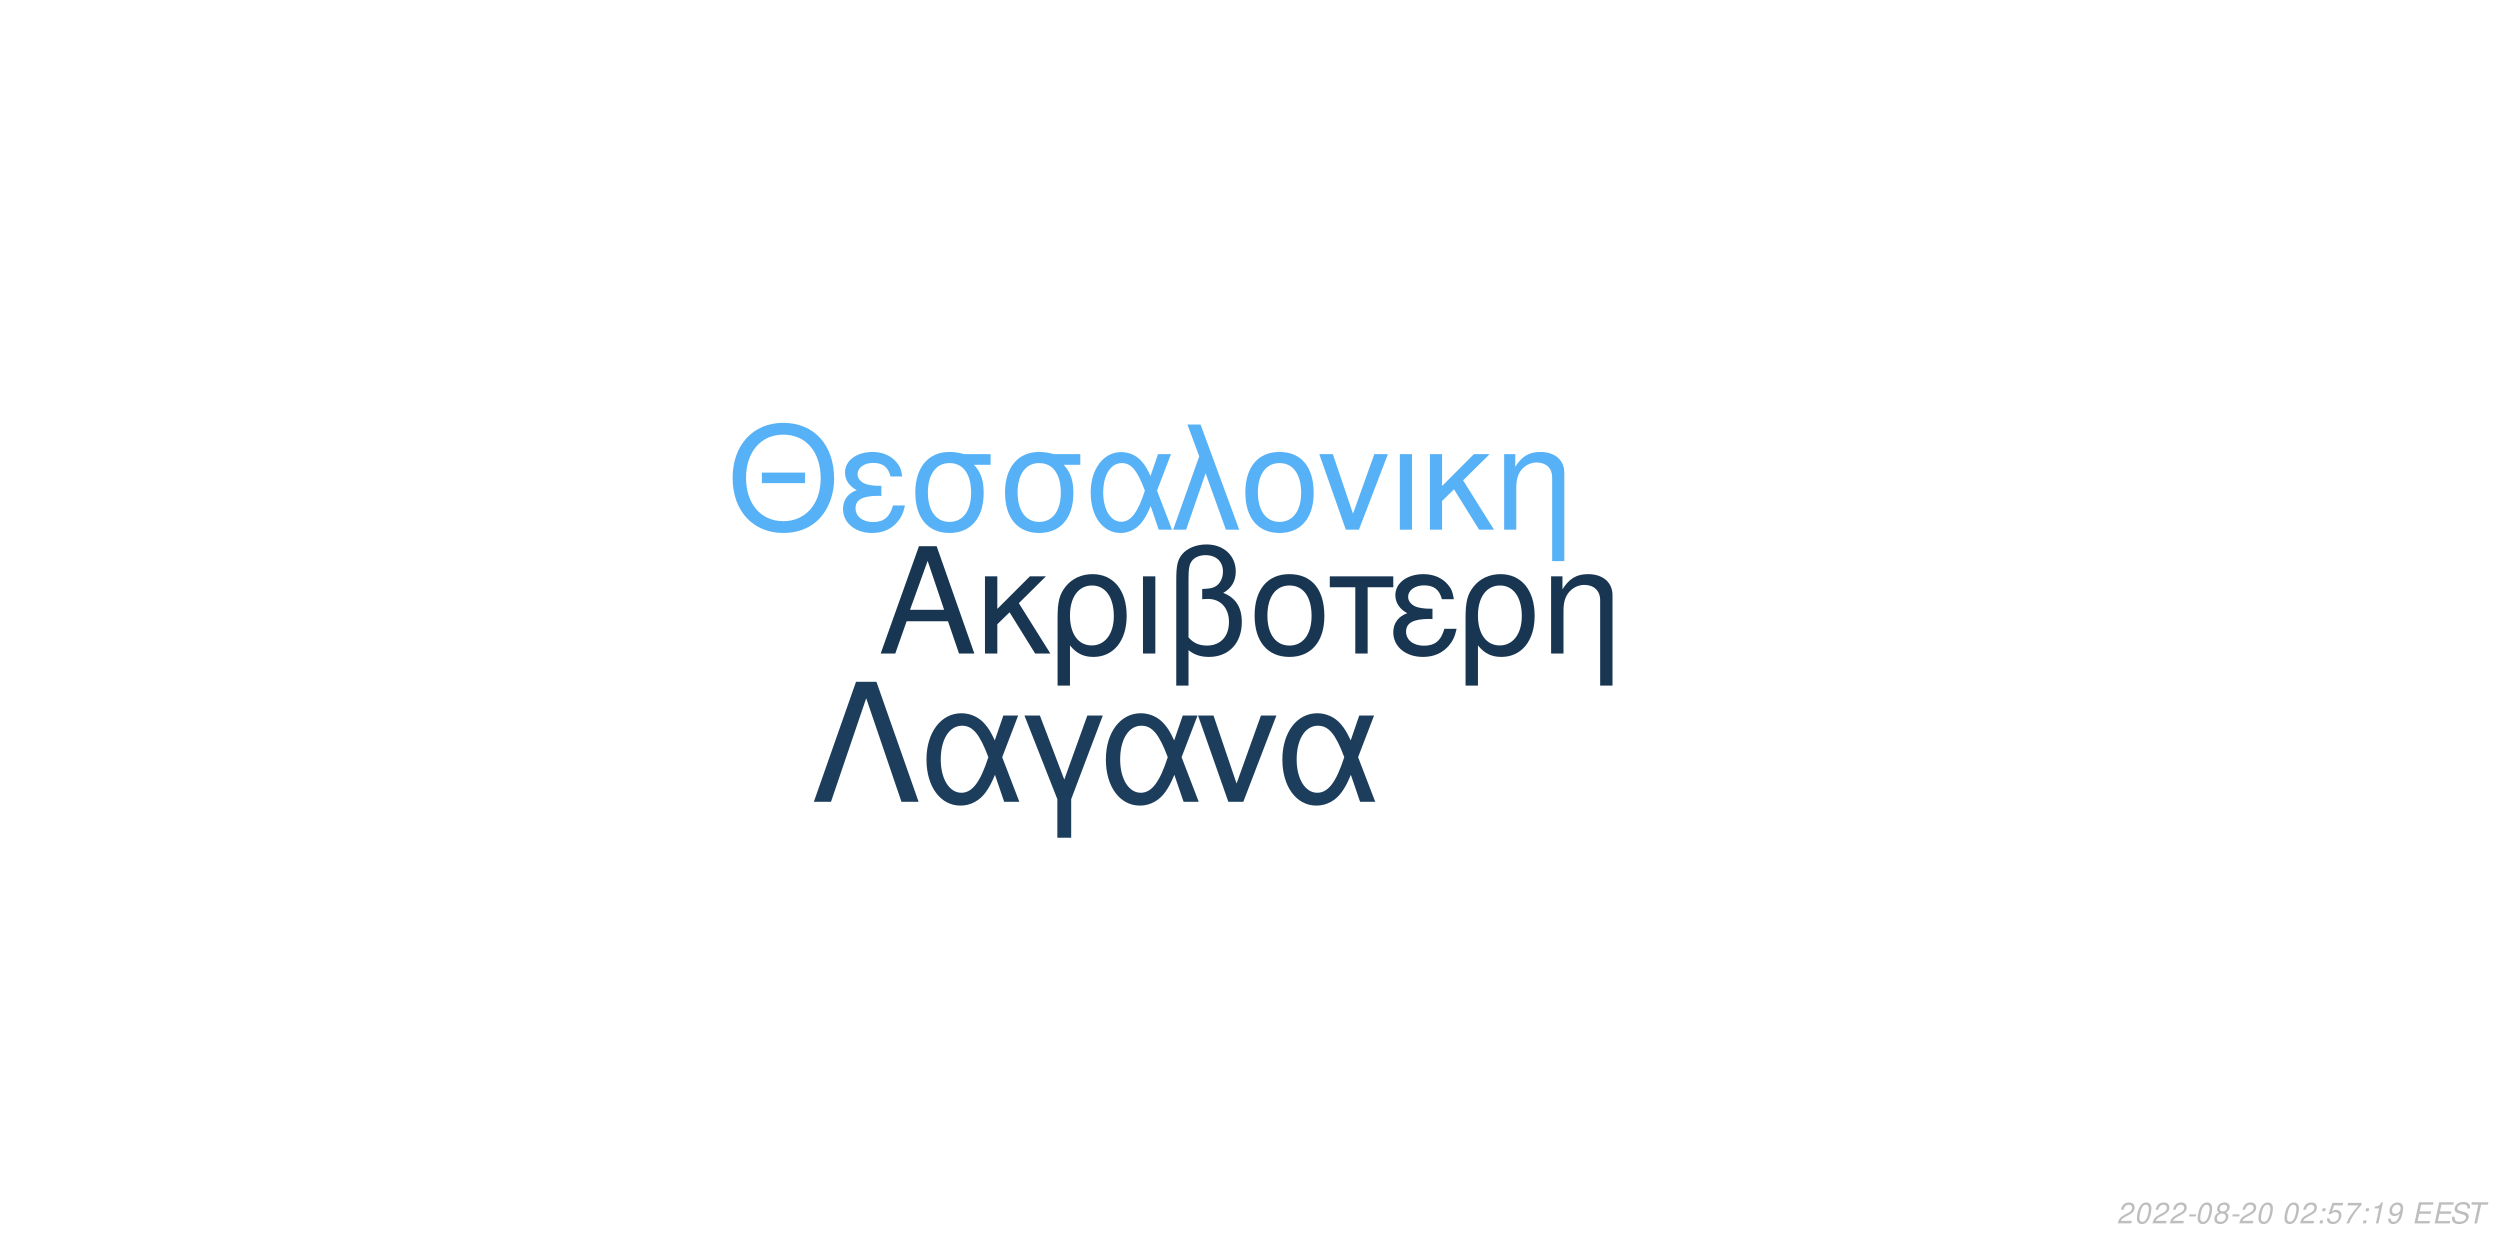
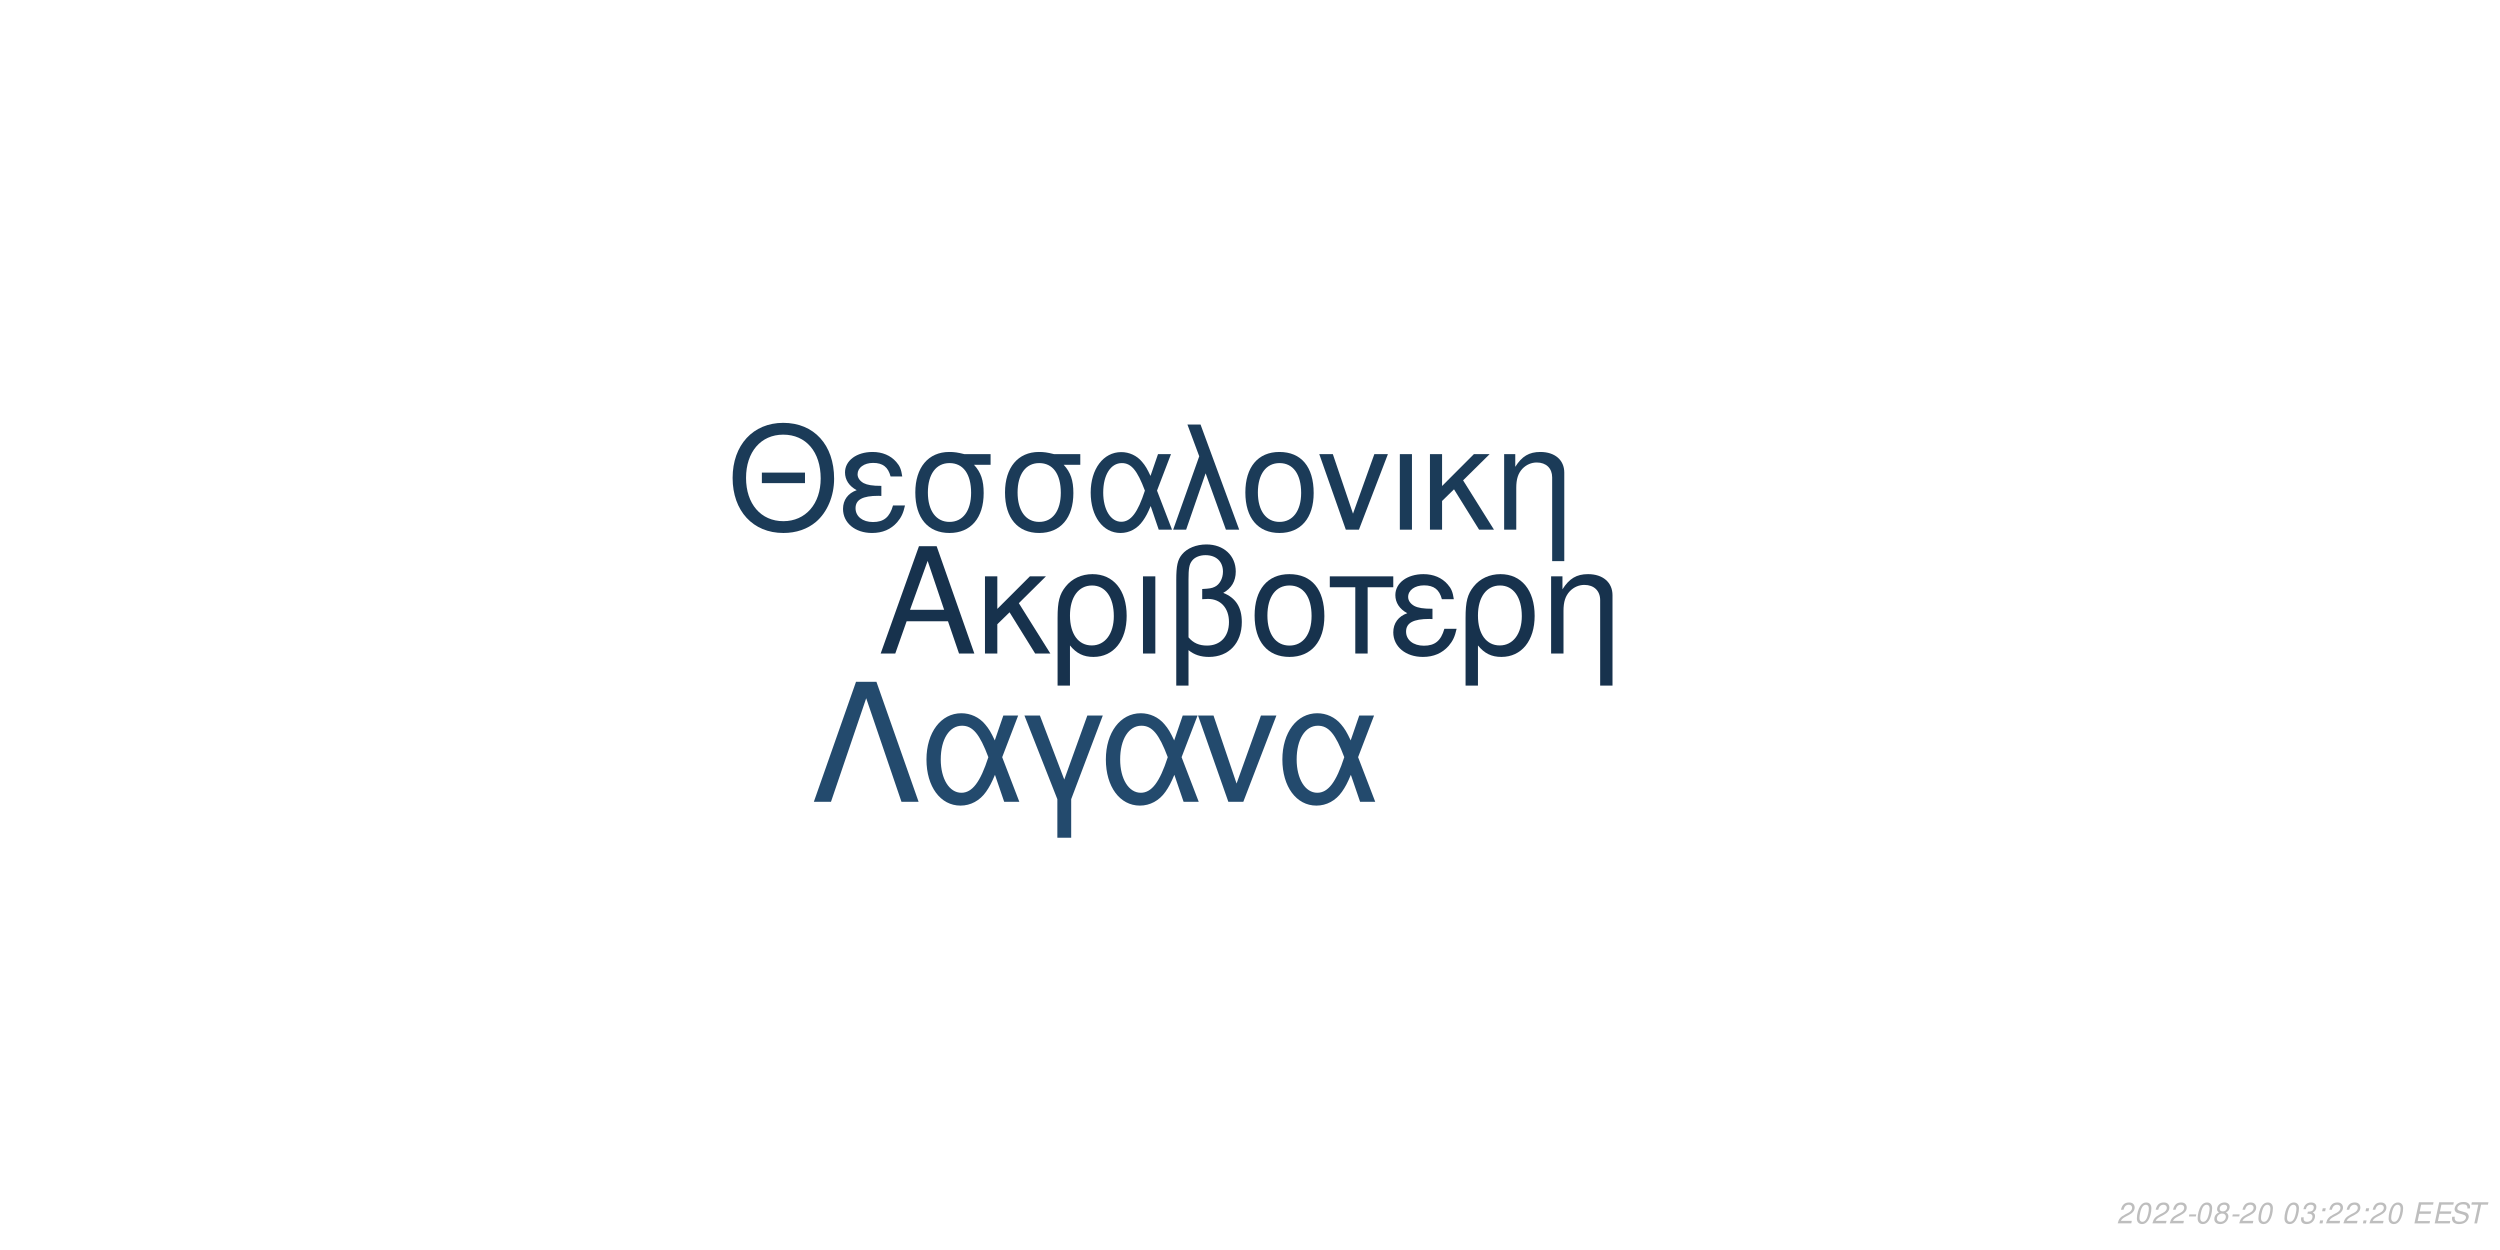
<svg xmlns="http://www.w3.org/2000/svg" xmlns:xlink="http://www.w3.org/1999/xlink" width="864pt" height="432pt" viewBox="0 0 864 432" version="1.1">
  <defs>
    <g>
      <symbol overflow="visible" id="glyph0-0">
        <path style="stroke:none;" d="" />
      </symbol>
      <symbol overflow="visible" id="glyph0-1">
        <path style="stroke:none;" d="M 24.125 -11.141 L 27.938 0 L 33.234 0 L 20.203 -37.094 L 14.094 -37.094 L 0.859 0 L 5.906 0 L 9.828 -11.141 Z M 22.797 -15.109 L 11 -15.109 L 17.094 -32.016 Z M 22.797 -15.109 " />
      </symbol>
      <symbol overflow="visible" id="glyph0-2">
        <path style="stroke:none;" d="M 7.172 -15.422 L 7.172 -26.672 L 2.906 -26.672 L 2.906 0 L 7.172 0 L 7.172 -10.125 L 11.406 -14.25 L 20.25 0 L 25.5 0 L 14.609 -17.406 L 23.969 -26.672 L 18.422 -26.672 Z M 7.172 -15.422 " />
      </symbol>
      <symbol overflow="visible" id="glyph0-3">
        <path style="stroke:none;" d="M 3 11.094 L 7.281 11.094 L 7.281 -2.797 C 9.516 -0.047 11.953 1.172 15.375 1.172 C 22.344 1.172 26.875 -4.422 26.875 -13.031 C 26.875 -21.891 22.297 -27.438 15.062 -27.438 C 11.297 -27.438 7.984 -25.906 5.797 -23.156 C 3.672 -20.516 3 -17.969 3 -12.359 Z M 14.906 -23.516 C 19.547 -23.516 22.438 -19.438 22.438 -12.922 C 22.438 -6.812 19.391 -2.797 14.812 -2.797 C 10.172 -2.797 7.281 -6.766 7.281 -13.125 C 7.281 -19.484 10.234 -23.516 14.906 -23.516 Z M 14.906 -23.516 " />
      </symbol>
      <symbol overflow="visible" id="glyph0-4">
        <path style="stroke:none;" d="M 3.516 0 L 7.781 0 L 7.781 -26.672 L 3.516 -26.672 Z M 3.516 0 " />
      </symbol>
      <symbol overflow="visible" id="glyph0-5">
        <path style="stroke:none;" d="M 4.016 11.094 L 8.25 11.094 L 8.25 -1.172 C 10.172 0.406 12.422 1.172 15.312 1.172 C 22.188 1.172 26.672 -3.609 26.672 -10.891 C 26.672 -15.984 24.578 -19.234 20.25 -20.969 C 23.109 -22.547 24.578 -25.031 24.578 -28.344 C 24.578 -33.844 20.406 -37.703 14.453 -37.703 C 10.938 -37.703 7.734 -36.391 6 -34.25 C 4.484 -32.422 4.016 -30.328 4.016 -25.391 Z M 8.25 -25.656 C 8.25 -29.359 8.5 -30.844 9.469 -32.062 C 10.375 -33.281 12.156 -34 14.094 -34 C 17.812 -34 20.156 -31.812 20.156 -28.297 C 20.156 -25.953 18.984 -23.812 17.297 -23.047 C 16.281 -22.547 15.469 -22.438 12.984 -22.297 L 12.984 -18.781 C 13.734 -18.828 14.344 -18.875 14.969 -18.875 C 19.344 -18.875 22.234 -15.719 22.234 -10.891 C 22.234 -5.906 19.281 -2.75 14.656 -2.75 C 11.953 -2.75 9.922 -3.609 8.25 -5.594 Z M 8.25 -25.656 " />
      </symbol>
      <symbol overflow="visible" id="glyph0-6">
        <path style="stroke:none;" d="M 14.094 -27.438 C 6.562 -27.438 2.094 -22.094 2.094 -13.125 C 2.094 -4.125 6.562 1.172 14.141 1.172 C 21.672 1.172 26.203 -4.172 26.203 -12.922 C 26.203 -22.188 21.828 -27.438 14.094 -27.438 Z M 14.141 -23.516 C 18.938 -23.516 21.781 -19.594 21.781 -12.984 C 21.781 -6.672 18.828 -2.75 14.141 -2.75 C 9.422 -2.75 6.516 -6.672 6.516 -13.125 C 6.516 -19.594 9.422 -23.516 14.141 -23.516 Z M 14.141 -23.516 " />
      </symbol>
      <symbol overflow="visible" id="glyph0-7">
        <path style="stroke:none;" d="M 7.891 0 L 12.156 0 L 12.156 -22.906 L 21.016 -22.906 L 21.016 -26.672 L -0.922 -26.672 L -0.922 -22.906 L 7.891 -22.906 Z M 7.891 0 " />
      </symbol>
      <symbol overflow="visible" id="glyph0-8">
        <path style="stroke:none;" d="M 14.562 -15.469 C 11.344 -15.469 9.562 -15.781 8.297 -16.438 C 6.922 -17.203 6.156 -18.328 6.156 -19.547 C 6.156 -21.891 8.453 -23.562 11.656 -23.562 C 15.062 -23.562 16.953 -22.094 17.812 -18.781 L 21.938 -18.781 C 21.578 -21.266 21.062 -22.5 19.797 -23.922 C 17.812 -26.203 14.906 -27.438 11.453 -27.438 C 5.797 -27.438 1.734 -24.375 1.734 -20.203 C 1.734 -17.609 3.156 -15.375 5.859 -13.938 C 2.797 -12.875 1.016 -10.484 1.016 -7.328 C 1.016 -2.391 5.297 1.172 11.25 1.172 C 14.969 1.172 17.906 -0.109 20.156 -2.641 C 21.578 -4.328 22.297 -5.797 22.906 -8.547 L 18.672 -8.547 C 17.5 -4.422 15.422 -2.703 11.609 -2.703 C 7.938 -2.703 5.438 -4.688 5.438 -7.578 C 5.438 -10.578 7.938 -11.953 13.484 -11.953 C 13.641 -11.953 14.094 -11.953 14.562 -11.906 Z M 14.562 -15.469 " />
      </symbol>
      <symbol overflow="visible" id="glyph0-9">
        <path style="stroke:none;" d="M 3.562 -26.672 L 3.562 0 L 7.844 0 L 7.844 -14.703 C 7.844 -17.906 8.5 -19.891 10.031 -21.531 C 11.406 -22.953 13.188 -23.719 15.062 -23.719 C 18.375 -23.719 20.516 -21.672 20.516 -18.469 L 20.516 11.094 L 24.781 11.094 L 24.781 -20.156 C 24.781 -24.578 21.469 -27.438 16.328 -27.438 C 12.359 -27.438 9.828 -25.906 7.484 -22.188 L 7.484 -26.672 Z M 3.562 -26.672 " />
      </symbol>
      <symbol overflow="visible" id="glyph1-0">
        <path style="stroke:none;" d="" />
      </symbol>
      <symbol overflow="visible" id="glyph1-1">
        <path style="stroke:none;" d="M 26.859 -19.734 L 11.953 -19.734 L 11.953 -16.094 L 26.859 -16.094 Z M 19.328 -36.922 C 8.922 -36.922 1.844 -29.25 1.844 -17.891 C 1.844 -6.484 8.875 1.141 19.391 1.141 C 23.812 1.141 27.703 -0.203 30.641 -2.688 C 34.578 -6.031 36.922 -11.656 36.922 -17.594 C 36.922 -29.297 30 -36.922 19.328 -36.922 Z M 19.328 -32.844 C 27.203 -32.844 32.281 -26.906 32.281 -17.688 C 32.281 -8.922 27.062 -2.938 19.391 -2.938 C 11.609 -2.938 6.484 -8.922 6.484 -17.891 C 6.484 -26.859 11.609 -32.844 19.328 -32.844 Z M 19.328 -32.844 " />
      </symbol>
      <symbol overflow="visible" id="glyph1-2">
        <path style="stroke:none;" d="M 14.25 -15.141 C 11.109 -15.141 9.375 -15.453 8.125 -16.094 C 6.781 -16.844 6.031 -17.938 6.031 -19.141 C 6.031 -21.422 8.266 -23.078 11.406 -23.078 C 14.75 -23.078 16.594 -21.625 17.438 -18.391 L 21.469 -18.391 C 21.125 -20.828 20.625 -22.031 19.391 -23.422 C 17.438 -25.656 14.594 -26.859 11.219 -26.859 C 5.688 -26.859 1.688 -23.875 1.688 -19.781 C 1.688 -17.234 3.094 -15.047 5.734 -13.656 C 2.734 -12.609 1 -10.266 1 -7.172 C 1 -2.344 5.188 1.141 11.016 1.141 C 14.656 1.141 17.547 -0.094 19.734 -2.594 C 21.125 -4.234 21.828 -5.688 22.422 -8.375 L 18.281 -8.375 C 17.141 -4.328 15.094 -2.641 11.359 -2.641 C 7.766 -2.641 5.328 -4.578 5.328 -7.422 C 5.328 -10.359 7.766 -11.703 13.203 -11.703 C 13.359 -11.703 13.797 -11.703 14.25 -11.656 Z M 14.25 -15.141 " />
      </symbol>
      <symbol overflow="visible" id="glyph1-3">
        <path style="stroke:none;" d="M 29 -26.109 L 19.938 -26.109 C 17.594 -26.703 16.438 -26.859 14.703 -26.859 C 7.469 -26.859 2.984 -21.469 2.984 -12.859 C 2.984 -4.031 7.375 1.141 14.797 1.141 C 22.172 1.141 26.609 -4.078 26.609 -12.656 C 26.609 -17.047 25.656 -19.828 23.266 -22.422 L 29 -22.422 Z M 14.797 -23.016 C 19.531 -23.016 22.266 -19.234 22.266 -12.75 C 22.266 -6.531 19.438 -2.688 14.797 -2.688 C 10.172 -2.688 7.328 -6.531 7.328 -12.859 C 7.328 -19.188 10.172 -23.016 14.797 -23.016 Z M 14.797 -23.016 " />
      </symbol>
      <symbol overflow="visible" id="glyph1-4">
        <path style="stroke:none;" d="M 29.344 -26.109 L 24.859 -26.109 L 22.266 -18.578 C 21.125 -21.031 20.484 -22.125 19.328 -23.469 C 17.547 -25.609 14.906 -26.812 12.156 -26.812 C 5.984 -26.812 1.594 -20.984 1.594 -12.812 C 1.594 -4.578 5.828 1.141 11.906 1.141 C 14.953 1.141 17.734 -0.344 19.625 -3.047 C 20.672 -4.531 21.281 -5.688 22.328 -8.172 L 25.109 0 L 29.703 0 L 24.516 -13.5 Z M 20.328 -13.5 C 17.891 -5.922 15.453 -2.734 12.156 -2.734 C 8.516 -2.734 5.922 -6.922 5.922 -12.812 C 5.922 -18.938 8.516 -23.016 12.359 -23.016 C 15.594 -23.016 17.688 -20.531 20.328 -13.5 Z M 20.328 -13.5 " />
      </symbol>
      <symbol overflow="visible" id="glyph1-5">
        <path style="stroke:none;" d="M 1.094 0 L 5.578 0 L 12.312 -19.484 L 19.328 0 L 23.922 0 L 10.562 -36.328 L 6.031 -36.328 L 10.109 -25.359 Z M 1.094 0 " />
      </symbol>
      <symbol overflow="visible" id="glyph1-6">
        <path style="stroke:none;" d="M 13.797 -26.859 C 6.422 -26.859 2.047 -21.625 2.047 -12.859 C 2.047 -4.031 6.422 1.141 13.859 1.141 C 21.234 1.141 25.656 -4.078 25.656 -12.656 C 25.656 -21.719 21.375 -26.859 13.797 -26.859 Z M 13.859 -23.016 C 18.531 -23.016 21.328 -19.188 21.328 -12.703 C 21.328 -6.531 18.438 -2.688 13.859 -2.688 C 9.219 -2.688 6.375 -6.531 6.375 -12.859 C 6.375 -19.188 9.219 -23.016 13.859 -23.016 Z M 13.859 -23.016 " />
      </symbol>
      <symbol overflow="visible" id="glyph1-7">
        <path style="stroke:none;" d="M 14.297 0 L 24.312 -26.109 L 19.625 -26.109 L 12.25 -5.531 L 5.281 -26.109 L 0.594 -26.109 L 9.766 0 Z M 14.297 0 " />
      </symbol>
      <symbol overflow="visible" id="glyph1-8">
        <path style="stroke:none;" d="M 3.438 0 L 7.625 0 L 7.625 -26.109 L 3.438 -26.109 Z M 3.438 0 " />
      </symbol>
      <symbol overflow="visible" id="glyph1-9">
        <path style="stroke:none;" d="M 7.031 -15.094 L 7.031 -26.109 L 2.844 -26.109 L 2.844 0 L 7.031 0 L 7.031 -9.922 L 11.156 -13.953 L 19.828 0 L 24.969 0 L 14.297 -17.047 L 23.469 -26.109 L 18.031 -26.109 Z M 7.031 -15.094 " />
      </symbol>
      <symbol overflow="visible" id="glyph1-10">
        <path style="stroke:none;" d="M 3.484 -26.109 L 3.484 0 L 7.672 0 L 7.672 -14.406 C 7.672 -17.547 8.328 -19.484 9.812 -21.078 C 11.156 -22.469 12.906 -23.219 14.75 -23.219 C 17.984 -23.219 20.078 -21.234 20.078 -18.094 L 20.078 10.859 L 24.266 10.859 L 24.266 -19.734 C 24.266 -24.062 21.031 -26.859 16 -26.859 C 12.109 -26.859 9.609 -25.359 7.328 -21.719 L 7.328 -26.109 Z M 3.484 -26.109 " />
      </symbol>
      <symbol overflow="visible" id="glyph2-0">
        <path style="stroke:none;" d="" />
      </symbol>
      <symbol overflow="visible" id="glyph2-1">
        <path style="stroke:none;" d="M 22.531 -41.484 L 15.484 -41.484 L 0.906 0 L 6.828 0 L 19 -35.797 L 31.188 0 L 37.109 0 Z M 22.531 -41.484 " />
      </symbol>
      <symbol overflow="visible" id="glyph2-2">
        <path style="stroke:none;" d="M 33.516 -29.812 L 28.391 -29.812 L 25.438 -21.219 C 24.125 -24.016 23.391 -25.266 22.078 -26.797 C 20.031 -29.25 17.016 -30.609 13.891 -30.609 C 6.828 -30.609 1.828 -23.953 1.828 -14.625 C 1.828 -5.234 6.656 1.312 13.594 1.312 C 17.078 1.312 20.266 -0.391 22.422 -3.469 C 23.609 -5.172 24.297 -6.484 25.5 -9.328 L 28.688 0 L 33.922 0 L 28 -15.422 Z M 23.219 -15.422 C 20.422 -6.766 17.641 -3.125 13.891 -3.125 C 9.734 -3.125 6.766 -7.906 6.766 -14.625 C 6.766 -21.625 9.734 -26.297 14.109 -26.297 C 17.812 -26.297 20.203 -23.453 23.219 -15.422 Z M 23.219 -15.422 " />
      </symbol>
      <symbol overflow="visible" id="glyph2-3">
        <path style="stroke:none;" d="M 12.062 12.406 L 16.844 12.406 L 16.844 -0.906 L 27.766 -29.812 L 22.422 -29.812 L 14.453 -7.688 L 6.031 -29.812 L 0.688 -29.812 L 12.062 -0.906 Z M 12.062 12.406 " />
      </symbol>
      <symbol overflow="visible" id="glyph2-4">
        <path style="stroke:none;" d="M 16.328 0 L 27.766 -29.812 L 22.422 -29.812 L 14 -6.312 L 6.031 -29.812 L 0.688 -29.812 L 11.156 0 Z M 16.328 0 " />
      </symbol>
      <symbol overflow="visible" id="glyph3-0">
        <path style="stroke:none;" d="" />
      </symbol>
      <symbol overflow="visible" id="glyph3-1">
        <path style="stroke:none;" d="M 5.234 -0.875 L 1.469 -0.875 C 1.641 -1.375 2.203 -1.891 3.109 -2.344 L 4.234 -2.938 C 5.562 -3.625 6.219 -4.469 6.219 -5.484 C 6.219 -5.938 6.062 -6.359 5.797 -6.656 C 5.469 -7.047 4.984 -7.234 4.312 -7.234 C 2.766 -7.234 1.891 -6.453 1.484 -4.734 L 2.375 -4.734 C 2.484 -5.188 2.609 -5.484 2.797 -5.75 C 3.094 -6.203 3.609 -6.453 4.188 -6.453 C 4.891 -6.453 5.344 -6.031 5.344 -5.375 C 5.344 -4.703 4.859 -4.094 4.016 -3.656 L 2.984 -3.125 C 1.234 -2.188 0.797 -1.656 0.344 -0.016 L 5.047 -0.016 Z M 5.234 -0.875 " />
      </symbol>
      <symbol overflow="visible" id="glyph3-2">
        <path style="stroke:none;" d="M 4.203 -7.234 C 3.375 -7.234 2.688 -6.812 2.125 -5.984 C 1.484 -5.047 0.984 -3.188 0.984 -1.734 C 0.984 -1.109 1.172 -0.562 1.484 -0.266 C 1.797 0.047 2.281 0.234 2.766 0.234 C 3.625 0.234 4.281 -0.156 4.859 -1.016 C 5.516 -1.953 6 -3.797 6 -5.266 C 6 -6.5 5.328 -7.234 4.203 -7.234 Z M 4.094 -6.453 C 4.734 -6.453 5.125 -5.984 5.125 -5.156 C 5.125 -4.203 4.781 -2.625 4.406 -1.812 C 3.984 -0.938 3.516 -0.547 2.875 -0.547 C 2.25 -0.547 1.875 -1.031 1.875 -1.828 C 1.875 -2.797 2.203 -4.344 2.594 -5.203 C 2.984 -6.047 3.453 -6.453 4.094 -6.453 Z M 4.094 -6.453 " />
      </symbol>
      <symbol overflow="visible" id="glyph3-3">
        <path style="stroke:none;" d="M 3.516 -3.125 L 1.125 -3.125 L 0.969 -2.406 L 3.359 -2.406 Z M 3.516 -3.125 " />
      </symbol>
      <symbol overflow="visible" id="glyph3-4">
        <path style="stroke:none;" d="M 4.766 -3.797 C 5.078 -3.969 5.234 -4.078 5.438 -4.234 C 5.812 -4.594 6.062 -5.172 6.062 -5.734 C 6.062 -6.625 5.344 -7.234 4.266 -7.234 C 2.812 -7.234 1.703 -6.219 1.703 -4.875 C 1.703 -4.406 1.875 -4.125 2.359 -3.812 C 1.297 -3.312 0.75 -2.516 0.75 -1.469 C 0.75 -0.438 1.547 0.234 2.812 0.234 C 3.656 0.234 4.359 -0.094 4.938 -0.734 C 5.359 -1.234 5.609 -1.859 5.609 -2.438 C 5.609 -3.047 5.312 -3.516 4.766 -3.797 Z M 4.109 -6.453 C 4.797 -6.453 5.188 -6.125 5.188 -5.578 C 5.188 -5.266 5.062 -4.922 4.859 -4.672 C 4.562 -4.312 4.188 -4.156 3.656 -4.156 C 2.984 -4.156 2.594 -4.453 2.594 -4.984 C 2.594 -5.859 3.203 -6.453 4.109 -6.453 Z M 3.453 -3.406 C 4.234 -3.406 4.734 -2.984 4.734 -2.312 C 4.734 -1.312 3.922 -0.547 2.875 -0.547 C 2.125 -0.547 1.625 -0.969 1.625 -1.625 C 1.625 -2.609 2.438 -3.406 3.453 -3.406 Z M 3.453 -3.406 " />
      </symbol>
      <symbol overflow="visible" id="glyph3-5">
        <path style="stroke:none;" d="" />
      </symbol>
      <symbol overflow="visible" id="glyph3-6">
+         <path style="stroke:none;" d="M 2.922 -3.312 C 3.125 -3.344 3.234 -3.344 3.375 -3.344 C 4.203 -3.344 4.688 -3 4.688 -2.406 C 4.688 -1.312 3.906 -0.547 2.781 -0.547 C 2.047 -0.547 1.594 -0.938 1.594 -1.562 C 1.594 -1.719 1.609 -1.844 1.656 -2.094 L 0.766 -2.094 C 0.734 -1.797 0.719 -1.641 0.719 -1.469 C 0.719 -0.375 1.406 0.234 2.641 0.234 C 3.547 0.234 4.297 -0.078 4.812 -0.656 C 5.266 -1.156 5.562 -1.875 5.562 -2.547 C 5.562 -3.125 5.344 -3.453 4.797 -3.734 C 5.641 -4.234 6.016 -4.844 6.016 -5.734 C 6.016 -6.656 5.312 -7.234 4.203 -7.234 C 3.375 -7.234 2.672 -6.938 2.188 -6.375 C 1.891 -6.031 1.703 -5.641 1.516 -4.906 L 2.391 -4.906 C 2.5 -5.359 2.594 -5.594 2.734 -5.812 C 3.047 -6.234 3.516 -6.453 4.078 -6.453 C 4.734 -6.453 5.141 -6.125 5.141 -5.578 C 5.141 -5.188 5.016 -4.797 4.797 -4.547 C 4.516 -4.234 4 -4.062 3.266 -4.062 L 3.078 -4.062 Z M 2.922 -3.312 " />
+       </symbol>
+       <symbol overflow="visible" id="glyph3-7">
        <path style="stroke:none;" d="M 2.359 -1.031 L 1.312 -1.031 L 1.094 0 L 2.141 0 Z M 3.266 -5.234 L 2.219 -5.234 L 2 -4.203 L 3.047 -4.203 Z M 3.266 -5.234 " />
      </symbol>
-       <symbol overflow="visible" id="glyph3-7">
-         <path style="stroke:none;" d="M 6.297 -7.094 L 2.594 -7.094 L 1.234 -3.234 L 2.047 -3.234 C 2.656 -3.766 2.938 -3.906 3.531 -3.906 C 4.328 -3.906 4.797 -3.453 4.797 -2.688 C 4.797 -1.438 3.969 -0.547 2.828 -0.547 C 2.031 -0.547 1.609 -0.938 1.578 -1.734 L 0.703 -1.734 L 0.703 -1.516 C 0.703 -0.938 0.844 -0.547 1.188 -0.266 C 1.562 0.062 2.078 0.234 2.703 0.234 C 3.656 0.234 4.391 -0.156 4.984 -0.922 C 5.422 -1.5 5.672 -2.234 5.672 -2.953 C 5.672 -4 4.938 -4.672 3.812 -4.672 C 3.328 -4.672 2.906 -4.547 2.406 -4.234 L 3.109 -6.219 L 6.109 -6.219 Z M 6.297 -7.094 " />
-       </symbol>
      <symbol overflow="visible" id="glyph3-8">
-         <path style="stroke:none;" d="M 6.703 -7.094 L 1.953 -7.094 L 1.766 -6.219 L 5.594 -6.219 C 3.344 -3.688 2.266 -2.109 1.375 0 L 2.344 0 C 3.031 -1.906 4.828 -4.594 6.547 -6.281 Z M 6.703 -7.094 " />
+         <path style="stroke:none;" d="M 2.547 -3.312 L 6.5 -3.312 L 6.688 -4.141 L 2.719 -4.141 L 3.219 -6.469 L 7.344 -6.469 L 7.516 -7.297 L 2.453 -7.297 L 0.906 0 L 6.125 0 L 6.297 -0.812 L 2.016 -0.812 Z M 2.547 -3.312 " />
      </symbol>
      <symbol overflow="visible" id="glyph3-9">
-         <path style="stroke:none;" d="M 3.703 -5.188 L 2.594 0 L 3.469 0 L 5.016 -7.234 L 4.438 -7.234 C 3.906 -6.156 3.688 -6.016 2.234 -5.812 L 2.109 -5.188 Z M 3.703 -5.188 " />
+         <path style="stroke:none;" d="M 7.062 -5.156 C 7.125 -5.438 7.141 -5.562 7.141 -5.703 C 7.141 -6.156 6.938 -6.594 6.594 -6.891 C 6.188 -7.25 5.656 -7.406 4.875 -7.406 C 3.844 -7.406 3.047 -7.125 2.5 -6.562 C 2.094 -6.141 1.781 -5.438 1.781 -4.922 C 1.781 -4.297 2.219 -3.766 2.891 -3.562 L 4.594 -3.094 C 5.406 -2.859 5.734 -2.578 5.734 -2.094 C 5.734 -1.781 5.547 -1.406 5.266 -1.141 C 4.844 -0.766 4.266 -0.578 3.453 -0.578 C 2.328 -0.578 1.812 -0.984 1.812 -1.906 C 1.812 -2.047 1.812 -2.125 1.844 -2.312 L 0.984 -2.312 C 0.906 -2.062 0.891 -1.906 0.891 -1.688 C 0.891 -0.484 1.797 0.234 3.297 0.234 C 4.359 0.234 5.234 -0.062 5.812 -0.609 C 6.344 -1.078 6.688 -1.797 6.688 -2.375 C 6.688 -2.641 6.609 -2.906 6.453 -3.156 C 6.234 -3.5 5.938 -3.703 5.469 -3.828 L 3.75 -4.312 C 2.984 -4.547 2.734 -4.734 2.734 -5.188 C 2.734 -5.547 2.875 -5.844 3.188 -6.109 C 3.547 -6.438 4.031 -6.594 4.703 -6.594 C 5.266 -6.594 5.688 -6.484 5.906 -6.297 C 6.094 -6.125 6.219 -5.797 6.219 -5.516 C 6.219 -5.422 6.203 -5.344 6.188 -5.156 Z M 7.062 -5.156 " />
      </symbol>
      <symbol overflow="visible" id="glyph3-10">
-         <path style="stroke:none;" d="M 0.844 -1.656 C 0.844 -1.547 0.844 -1.438 0.844 -1.375 C 0.844 -0.406 1.531 0.234 2.578 0.234 C 3.203 0.234 3.766 0.016 4.297 -0.438 C 4.938 -1 5.312 -1.656 5.594 -2.719 C 5.844 -3.672 6.016 -4.766 6.016 -5.375 C 6.016 -5.844 5.844 -6.328 5.547 -6.656 C 5.203 -7.031 4.703 -7.234 4.062 -7.234 C 2.516 -7.234 1.297 -5.938 1.297 -4.266 C 1.297 -3.203 1.984 -2.547 3.047 -2.547 C 3.484 -2.547 3.953 -2.672 4.281 -2.891 C 4.406 -2.984 4.547 -3.078 4.828 -3.344 C 4.438 -1.484 3.703 -0.547 2.703 -0.547 C 2.109 -0.547 1.719 -0.938 1.719 -1.547 L 1.719 -1.656 Z M 3.953 -6.453 C 4.625 -6.453 5.141 -5.953 5.141 -5.281 C 5.141 -4.188 4.312 -3.312 3.297 -3.312 C 2.594 -3.312 2.172 -3.734 2.172 -4.453 C 2.172 -5.562 2.984 -6.453 3.953 -6.453 Z M 3.953 -6.453 " />
-       </symbol>
-       <symbol overflow="visible" id="glyph3-11">
-         <path style="stroke:none;" d="M 2.547 -3.312 L 6.5 -3.312 L 6.688 -4.141 L 2.719 -4.141 L 3.219 -6.469 L 7.344 -6.469 L 7.516 -7.297 L 2.453 -7.297 L 0.906 0 L 6.125 0 L 6.297 -0.812 L 2.016 -0.812 Z M 2.547 -3.312 " />
-       </symbol>
-       <symbol overflow="visible" id="glyph3-12">
-         <path style="stroke:none;" d="M 7.062 -5.156 C 7.125 -5.438 7.141 -5.562 7.141 -5.703 C 7.141 -6.156 6.938 -6.594 6.594 -6.891 C 6.188 -7.25 5.656 -7.406 4.875 -7.406 C 3.844 -7.406 3.047 -7.125 2.5 -6.562 C 2.094 -6.141 1.781 -5.438 1.781 -4.922 C 1.781 -4.297 2.219 -3.766 2.891 -3.562 L 4.594 -3.094 C 5.406 -2.859 5.734 -2.578 5.734 -2.094 C 5.734 -1.781 5.547 -1.406 5.266 -1.141 C 4.844 -0.766 4.266 -0.578 3.453 -0.578 C 2.328 -0.578 1.812 -0.984 1.812 -1.906 C 1.812 -2.047 1.812 -2.125 1.844 -2.312 L 0.984 -2.312 C 0.906 -2.062 0.891 -1.906 0.891 -1.688 C 0.891 -0.484 1.797 0.234 3.297 0.234 C 4.359 0.234 5.234 -0.062 5.812 -0.609 C 6.344 -1.078 6.688 -1.797 6.688 -2.375 C 6.688 -2.641 6.609 -2.906 6.453 -3.156 C 6.234 -3.5 5.938 -3.703 5.469 -3.828 L 3.75 -4.312 C 2.984 -4.547 2.734 -4.734 2.734 -5.188 C 2.734 -5.547 2.875 -5.844 3.188 -6.109 C 3.547 -6.438 4.031 -6.594 4.703 -6.594 C 5.266 -6.594 5.688 -6.484 5.906 -6.297 C 6.094 -6.125 6.219 -5.797 6.219 -5.516 C 6.219 -5.422 6.203 -5.344 6.188 -5.156 Z M 7.062 -5.156 " />
-       </symbol>
-       <symbol overflow="visible" id="glyph3-13">
        <path style="stroke:none;" d="M 4.938 -6.469 L 7.312 -6.469 L 7.484 -7.297 L 1.75 -7.297 L 1.578 -6.469 L 3.984 -6.469 L 2.609 0 L 3.547 0 Z M 4.938 -6.469 " />
      </symbol>
    </g>
  </defs>
  <g id="surface1">
    <rect x="0" y="0" width="864" height="432" style="fill:rgb(100%,100%,100%);fill-opacity:1;stroke:none;" />
-     <g style="fill:rgb(9.412%,20.784%,31.765%);fill-opacity:1;">
+     <g style="fill:rgb(9.02%,19.608%,30.196%);fill-opacity:1;">
      <use xlink:href="#glyph0-1" x="303.5" y="225.861" />
      <use xlink:href="#glyph0-2" x="337.5" y="225.861" />
      <use xlink:href="#glyph0-3" x="362.5" y="225.861" />
      <use xlink:href="#glyph0-4" x="391.5" y="225.861" />
      <use xlink:href="#glyph0-5" x="402.5" y="225.861" />
      <use xlink:href="#glyph0-6" x="431.5" y="225.861" />
      <use xlink:href="#glyph0-7" x="460.5" y="225.861" />
      <use xlink:href="#glyph0-8" x="480.5" y="225.861" />
      <use xlink:href="#glyph0-3" x="503.5" y="225.861" />
      <use xlink:href="#glyph0-9" x="532.5" y="225.861" />
    </g>
-     <g style="fill:rgb(33.725%,69.412%,96.863%);fill-opacity:1;">
+     <g style="fill:rgb(10.588%,23.137%,34.51%);fill-opacity:1;">
      <use xlink:href="#glyph1-1" x="251.348" y="183.058" />
      <use xlink:href="#glyph1-2" x="290.348" y="183.058" />
      <use xlink:href="#glyph1-3" x="313.348" y="183.058" />
      <use xlink:href="#glyph1-3" x="344.348" y="183.058" />
      <use xlink:href="#glyph1-4" x="375.348" y="183.058" />
      <use xlink:href="#glyph1-5" x="404.348" y="183.058" />
      <use xlink:href="#glyph1-6" x="428.348" y="183.058" />
      <use xlink:href="#glyph1-7" x="455.348" y="183.058" />
      <use xlink:href="#glyph1-8" x="480.348" y="183.058" />
      <use xlink:href="#glyph1-9" x="491.348" y="183.058" />
      <use xlink:href="#glyph1-10" x="516.348" y="183.058" />
    </g>
-     <g style="fill:rgb(10.98%,23.922%,36.078%);fill-opacity:1;">
+     <g style="fill:rgb(13.725%,29.02%,42.745%);fill-opacity:1;">
      <use xlink:href="#glyph2-1" x="280.359" y="277.105" />
      <use xlink:href="#glyph2-2" x="318.359" y="277.105" />
      <use xlink:href="#glyph2-3" x="353.359" y="277.105" />
      <use xlink:href="#glyph2-2" x="380.359" y="277.105" />
      <use xlink:href="#glyph2-4" x="413.359" y="277.105" />
      <use xlink:href="#glyph2-2" x="441.359" y="277.105" />
    </g>
    <g style="fill:rgb(74.51%,74.51%,74.51%);fill-opacity:1;">
      <use xlink:href="#glyph3-1" x="731.52" y="422.81" />
      <use xlink:href="#glyph3-2" x="737.52" y="422.81" />
      <use xlink:href="#glyph3-1" x="743.52" y="422.81" />
      <use xlink:href="#glyph3-1" x="749.52" y="422.81" />
      <use xlink:href="#glyph3-3" x="755.52" y="422.81" />
      <use xlink:href="#glyph3-2" x="758.52" y="422.81" />
      <use xlink:href="#glyph3-4" x="764.52" y="422.81" />
      <use xlink:href="#glyph3-3" x="770.52" y="422.81" />
      <use xlink:href="#glyph3-1" x="773.52" y="422.81" />
      <use xlink:href="#glyph3-2" x="779.52" y="422.81" />
      <use xlink:href="#glyph3-5" x="785.52" y="422.81" />
      <use xlink:href="#glyph3-2" x="788.52" y="422.81" />
-       <use xlink:href="#glyph3-1" x="794.52" y="422.81" />
-       <use xlink:href="#glyph3-6" x="800.52" y="422.81" />
-       <use xlink:href="#glyph3-7" x="803.52" y="422.81" />
-       <use xlink:href="#glyph3-8" x="809.52" y="422.81" />
-       <use xlink:href="#glyph3-6" x="815.52" y="422.81" />
-       <use xlink:href="#glyph3-9" x="818.52" y="422.81" />
-       <use xlink:href="#glyph3-10" x="824.52" y="422.81" />
+       <use xlink:href="#glyph3-6" x="794.52" y="422.81" />
+       <use xlink:href="#glyph3-7" x="800.52" y="422.81" />
+       <use xlink:href="#glyph3-1" x="803.52" y="422.81" />
+       <use xlink:href="#glyph3-1" x="809.52" y="422.81" />
+       <use xlink:href="#glyph3-7" x="815.52" y="422.81" />
+       <use xlink:href="#glyph3-1" x="818.52" y="422.81" />
+       <use xlink:href="#glyph3-2" x="824.52" y="422.81" />
      <use xlink:href="#glyph3-5" x="830.52" y="422.81" />
-       <use xlink:href="#glyph3-11" x="833.52" y="422.81" />
-       <use xlink:href="#glyph3-11" x="840.52" y="422.81" />
-       <use xlink:href="#glyph3-12" x="846.52" y="422.81" />
-       <use xlink:href="#glyph3-13" x="852.52" y="422.81" />
+       <use xlink:href="#glyph3-8" x="833.52" y="422.81" />
+       <use xlink:href="#glyph3-8" x="840.52" y="422.81" />
+       <use xlink:href="#glyph3-9" x="846.52" y="422.81" />
+       <use xlink:href="#glyph3-10" x="852.52" y="422.81" />
    </g>
  </g>
</svg>
